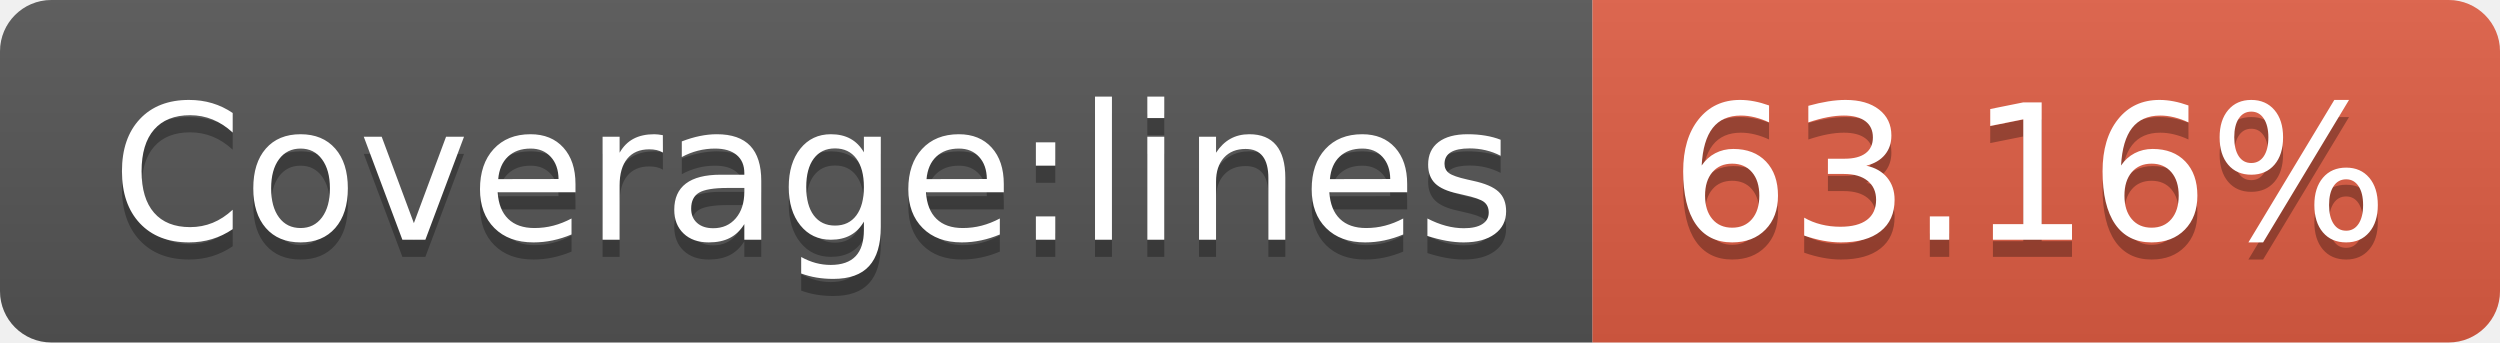
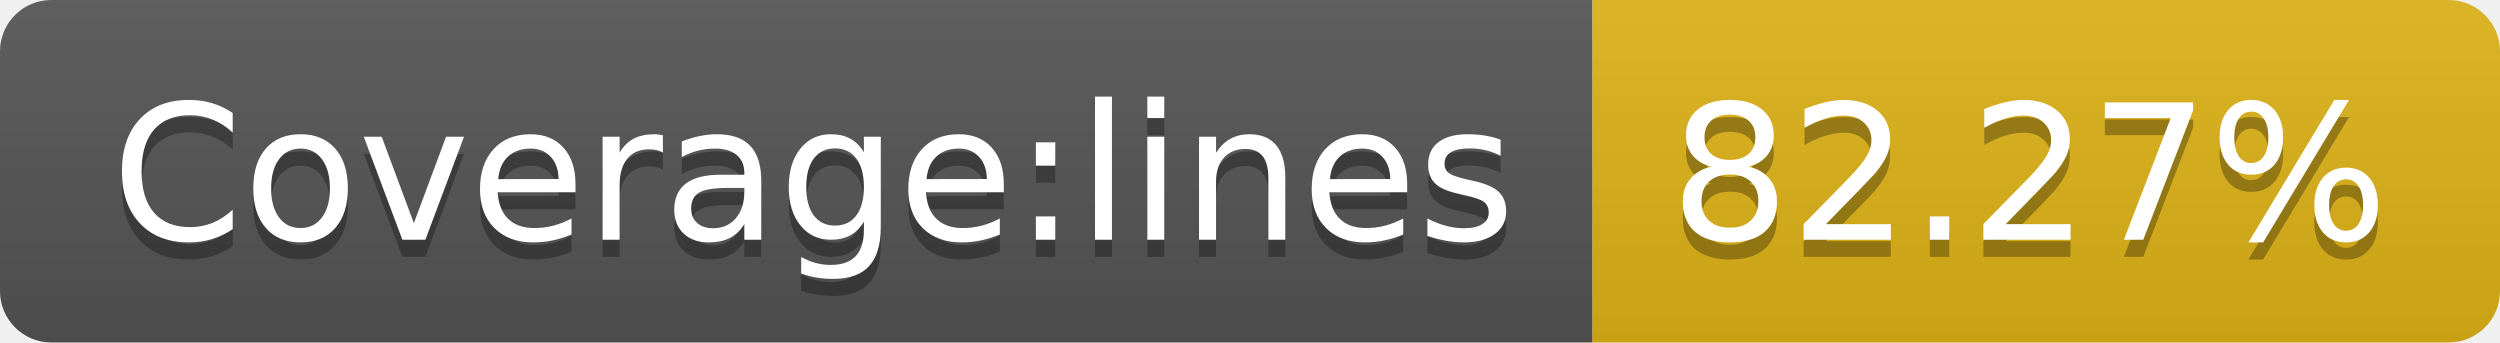
- <svg xmlns="http://www.w3.org/2000/svg" width="146" height="20" role="img" aria-label="Coverage:lines: 63.16%">
+ <svg xmlns="http://www.w3.org/2000/svg" width="146" height="20" role="img" aria-label="Coverage:lines: 82.27%">
  <linearGradient id="s" x2="0" y2="100%">
    <stop offset="0" stop-color="#bbb" stop-opacity=".1" />
    <stop offset="1" stop-opacity=".1" />
  </linearGradient>
  <clipPath id="r">
    <rect width="146" height="20" rx="3" fill="#fff" />
  </clipPath>
  <g clip-path="url(#r)">
    <rect width="93" height="20" fill="#555" />
-     <rect x="93" width="53" height="20" fill="#e05d44" />
+     <rect x="93" width="53" height="20" fill="#dfb317" />
    <rect width="146" height="20" fill="url(#s)" />
  </g>
  <g fill="#fff" text-anchor="middle" font-family="Verdana,Geneva,DejaVu Sans,sans-serif" text-rendering="geometricPrecision" font-size="110">
    <text aria-hidden="true" x="475" y="150" fill="#010101" fill-opacity=".3" transform="scale(.1)" textLength="830">Coverage:lines</text>
    <text x="475" y="140" transform="scale(.1)" fill="#fff" textLength="830">Coverage:lines</text>
-     <text aria-hidden="true" x="1185" y="150" fill="#010101" fill-opacity=".3" transform="scale(.1)" textLength="430">63.16%</text>
-     <text x="1185" y="140" transform="scale(.1)" fill="#fff" textLength="430">63.16%</text>
+     <text aria-hidden="true" x="1185" y="150" fill="#010101" fill-opacity=".3" transform="scale(.1)" textLength="430">82.27%</text>
+     <text x="1185" y="140" transform="scale(.1)" fill="#fff" textLength="430">82.27%</text>
  </g>
</svg>
